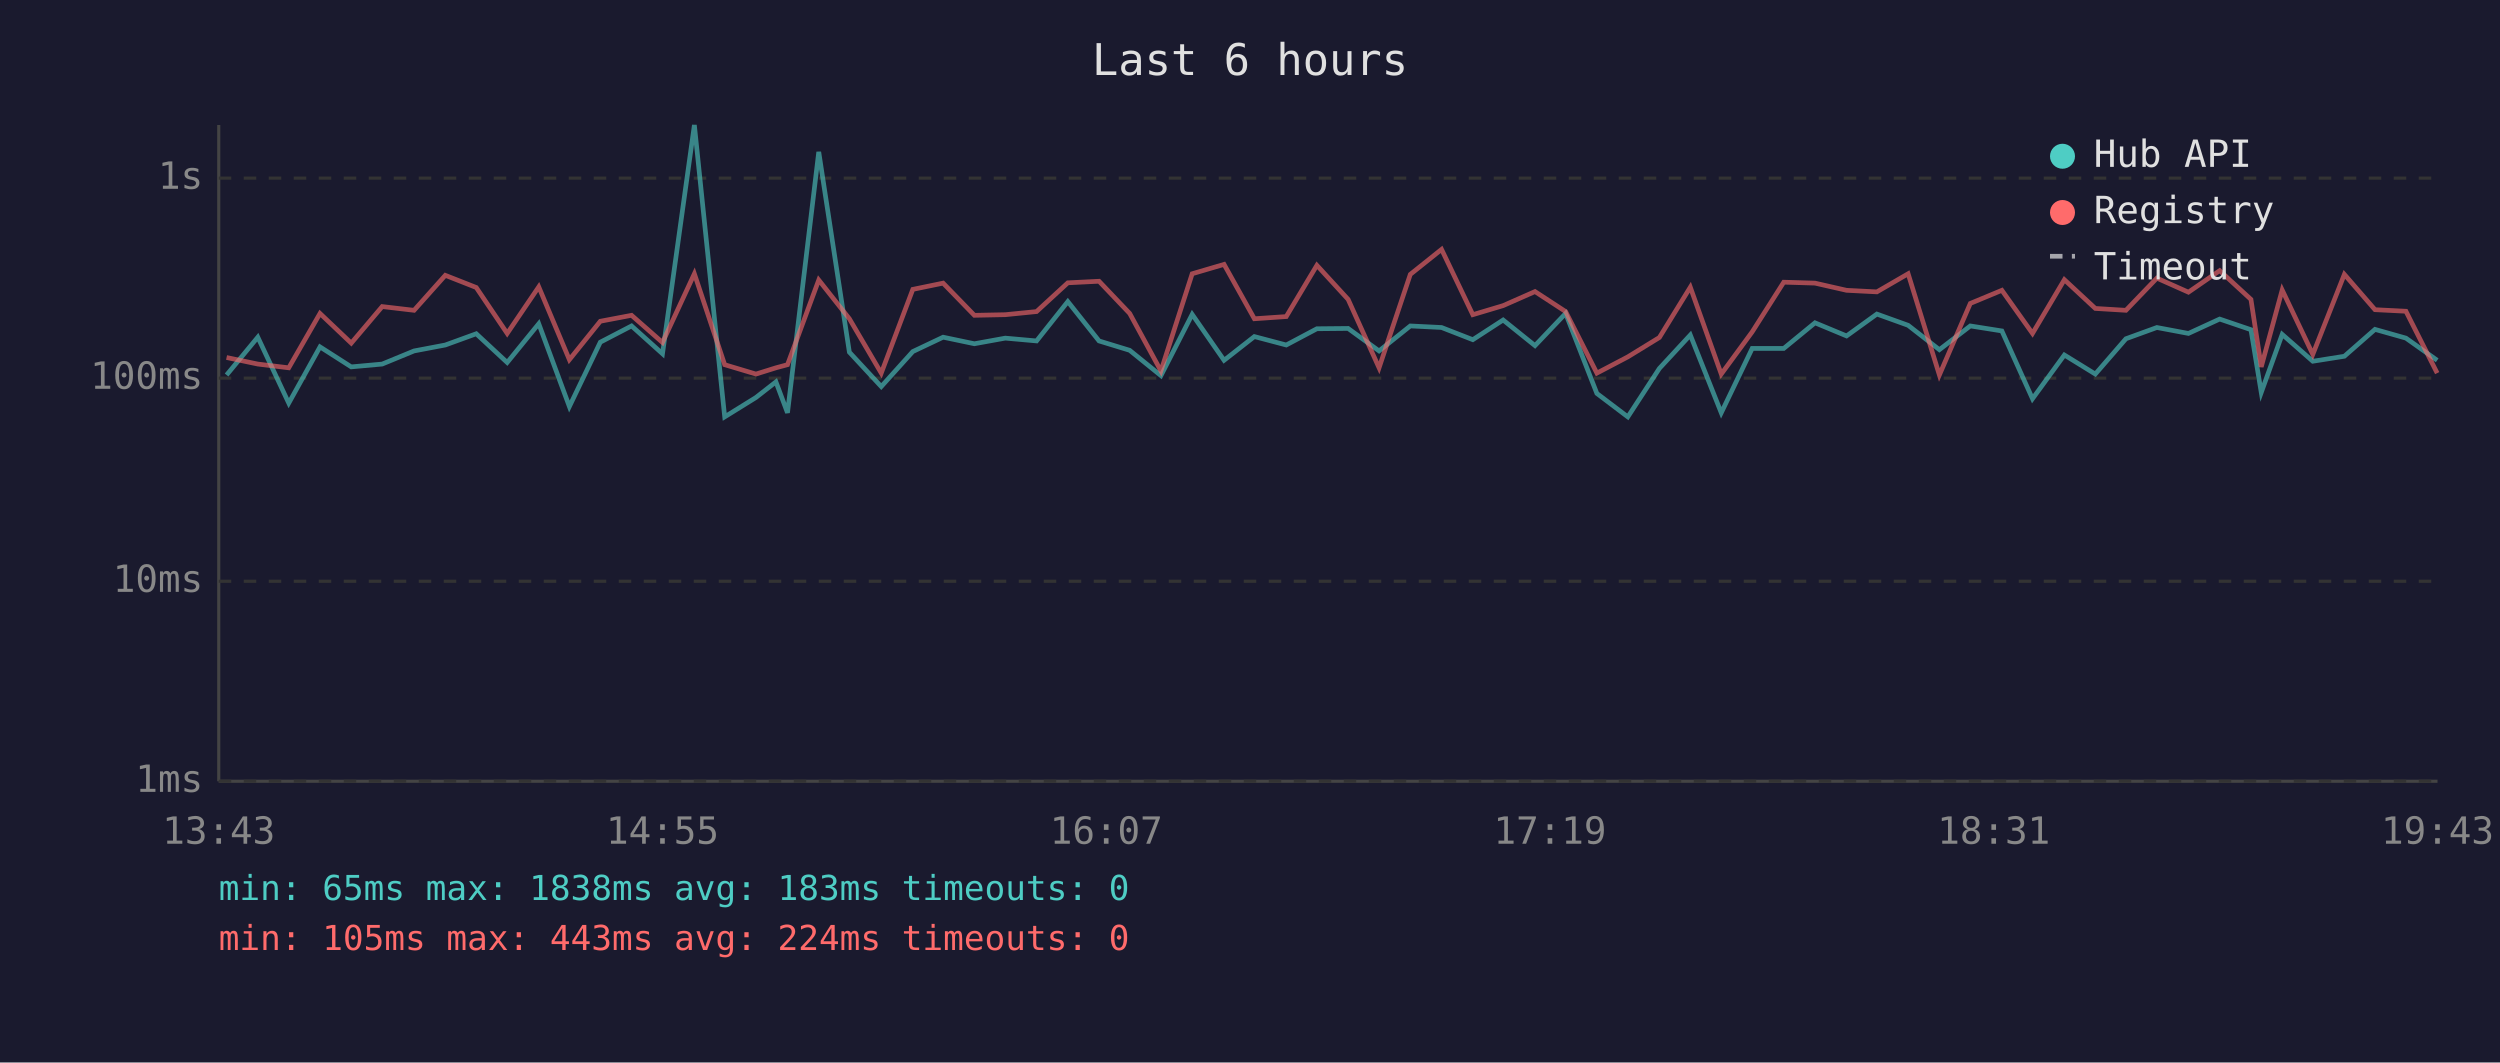
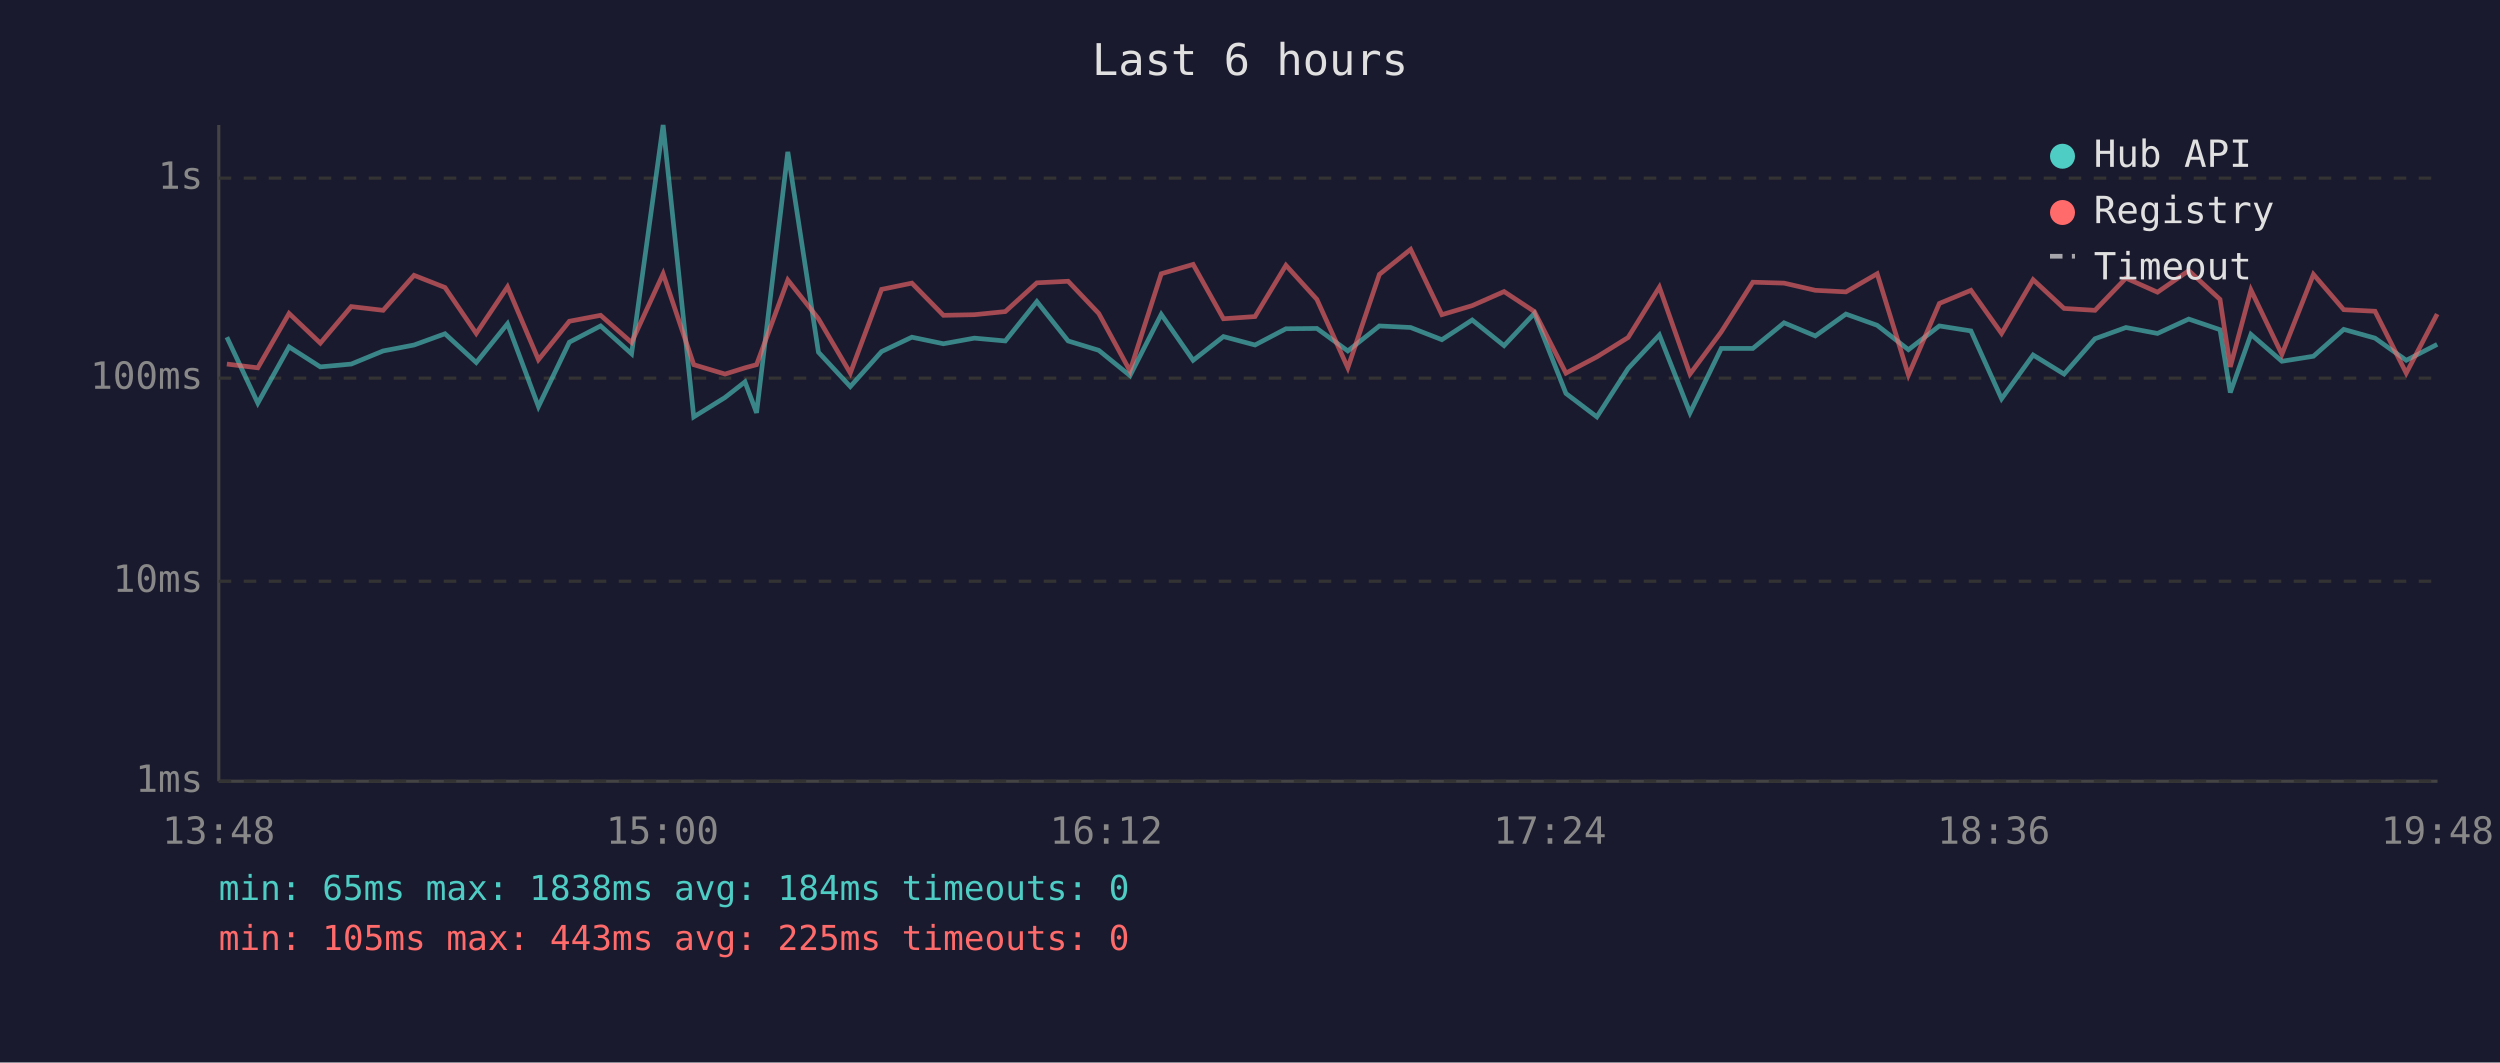
<svg xmlns="http://www.w3.org/2000/svg" viewBox="0 0 800 340" font-family="monospace" font-size="12">
  <rect width="800" height="340" fill="#1a1a2e" />
  <text x="400" y="24" fill="#e0e0e0" font-size="14" text-anchor="middle">Last 6 hours</text>
  <line x1="70" y1="40" x2="70" y2="250" stroke="#444" stroke-width="1" />
  <line x1="70" y1="250" x2="780" y2="250" stroke="#444" stroke-width="1" />
  <line x1="70" y1="250" x2="780" y2="250" stroke="#333" stroke-width="1" stroke-dasharray="4" />
  <text x="65" y="250" fill="#888" text-anchor="end" dominant-baseline="middle">1ms</text>
  <line x1="70" y1="186" x2="780" y2="186" stroke="#333" stroke-width="1" stroke-dasharray="4" />
  <text x="65" y="186" fill="#888" text-anchor="end" dominant-baseline="middle">10ms</text>
  <line x1="70" y1="121" x2="780" y2="121" stroke="#333" stroke-width="1" stroke-dasharray="4" />
  <text x="65" y="121" fill="#888" text-anchor="end" dominant-baseline="middle">100ms</text>
  <line x1="70" y1="57" x2="780" y2="57" stroke="#333" stroke-width="1" stroke-dasharray="4" />
  <text x="65" y="57" fill="#888" text-anchor="end" dominant-baseline="middle">1s</text>
-   <text x="70" y="270" fill="#888" text-anchor="middle">13:43</text>
-   <text x="212" y="270" fill="#888" text-anchor="middle">14:55</text>
-   <text x="354" y="270" fill="#888" text-anchor="middle">16:07</text>
-   <text x="496" y="270" fill="#888" text-anchor="middle">17:19</text>
-   <text x="638" y="270" fill="#888" text-anchor="middle">18:31</text>
-   <text x="780" y="270" fill="#888" text-anchor="middle">19:43</text>
-   <polyline points="72.5,120.0 82.5,107.9 92.4,129.0 102.4,111.0 112.4,117.4 122.3,116.5 132.5,112.3 142.5,110.4 152.4,106.8 162.3,116.0 172.4,103.6 182.2,130.1 192.1,109.5 202.1,104.3 212.0,113.2 222.2,40.0 231.9,133.4 241.9,127.2 248.3,122.2 252.0,132.1 262.0,48.6 271.8,112.7 282.0,123.7 292.1,112.5 301.8,107.9 311.8,110.0 321.7,108.2 331.7,109.1 341.7,96.5 351.7,109.1 361.5,112.1 371.5,120.2 381.5,100.6 391.7,115.3 401.4,107.7 411.6,110.4 421.4,105.2 431.4,105.1 441.3,112.3 451.3,104.3 461.3,104.8 471.3,108.7 481.0,102.4 491.2,110.6 501.0,100.3 511.0,125.9 520.9,133.4 531.0,117.9 540.9,107.2 550.8,132.1 560.7,111.5 570.8,111.5 580.8,103.3 590.9,107.5 600.6,100.5 610.6,104.1 620.6,111.9 630.5,104.3 640.6,105.9 650.4,127.6 660.6,113.6 670.5,119.7 680.3,108.4 690.2,104.8 700.3,106.7 710.3,102.1 720.3,105.5 723.6,125.6 730.3,107.0 740.1,115.6 750.2,114.0 760.0,105.4 769.9,108.2 779.9,115.3" fill="none" stroke="#4ecdc4" stroke-width="1.5" opacity="0.6" />
-   <polyline points="72.5,114.4 82.5,116.5 92.4,117.7 102.4,100.3 112.4,109.8 122.3,98.1 132.5,99.3 142.5,88.1 152.4,92.0 162.3,106.7 172.4,91.8 182.2,115.1 192.1,102.8 202.1,100.9 212.0,109.6 222.2,87.6 231.9,116.7 241.9,119.7 248.3,117.7 252.0,116.7 262.0,89.6 271.8,102.0 282.0,119.4 292.1,92.6 301.8,90.6 311.8,100.9 321.7,100.7 331.7,99.7 341.7,90.5 351.7,90.0 361.5,100.3 371.5,118.7 381.5,87.6 391.7,84.6 401.4,102.0 411.6,101.3 421.4,84.9 431.4,95.8 441.3,117.7 451.3,87.8 461.3,79.8 471.3,100.7 481.0,97.8 491.2,93.3 501.0,99.7 511.0,119.4 520.9,114.2 531.0,108.0 540.9,91.9 550.8,119.7 560.7,106.2 570.8,90.3 580.8,90.6 590.9,92.9 600.6,93.4 610.6,87.6 620.6,120.0 630.5,97.1 640.6,92.9 650.4,106.7 660.6,89.5 670.5,98.7 680.3,99.3 690.2,89.0 700.3,93.5 710.3,86.6 720.3,95.8 723.6,117.4 730.3,92.8 740.1,113.4 750.2,87.8 760.0,99.1 769.9,99.6 779.9,119.4" fill="none" stroke="#ff6b6b" stroke-width="1.5" opacity="0.6" />
+   <text x="70" y="270" fill="#888" text-anchor="middle">13:48</text>
+   <text x="212" y="270" fill="#888" text-anchor="middle">15:00</text>
+   <text x="354" y="270" fill="#888" text-anchor="middle">16:12</text>
+   <text x="496" y="270" fill="#888" text-anchor="middle">17:24</text>
+   <text x="638" y="270" fill="#888" text-anchor="middle">18:36</text>
+   <text x="780" y="270" fill="#888" text-anchor="middle">19:48</text>
+   <polyline points="72.6,107.9 82.5,129.0 92.5,111.0 102.5,117.4 112.4,116.5 122.6,112.3 132.5,110.4 142.4,106.8 152.4,116.0 162.4,103.6 172.3,130.1 182.2,109.5 192.2,104.3 202.1,113.2 212.2,40.0 222.0,133.4 232.0,127.2 238.4,122.2 242.1,132.1 252.1,48.6 261.9,112.7 272.1,123.7 282.1,112.5 291.8,107.9 301.9,110.0 311.8,108.2 321.7,109.1 331.8,96.5 341.8,109.1 351.6,112.1 361.6,120.2 371.6,100.6 381.8,115.3 391.5,107.7 401.6,110.4 411.5,105.2 421.4,105.1 431.3,112.3 441.4,104.3 451.4,104.8 461.4,108.7 471.1,102.4 481.3,110.6 491.0,100.3 501.1,125.9 511.0,133.4 521.0,117.9 531.0,107.2 540.8,132.1 550.8,111.5 560.9,111.5 570.9,103.3 580.9,107.5 590.7,100.5 600.7,104.1 610.7,111.9 620.6,104.3 630.7,105.9 640.5,127.6 650.6,113.6 660.5,119.7 670.4,108.4 680.3,104.8 690.4,106.7 700.4,102.1 710.4,105.5 713.7,125.6 720.3,107.0 730.2,115.6 740.3,114.0 750.0,105.4 760.0,108.2 770.0,115.3 779.9,110.2" fill="none" stroke="#4ecdc4" stroke-width="1.5" opacity="0.6" />
+   <polyline points="72.6,116.5 82.5,117.7 92.5,100.3 102.5,109.8 112.4,98.1 122.6,99.3 132.5,88.1 142.4,92.0 152.4,106.7 162.4,91.8 172.3,115.1 182.2,102.8 192.2,100.9 202.1,109.6 212.2,87.6 222.0,116.7 232.0,119.7 238.4,117.7 242.1,116.7 252.1,89.6 261.9,102.0 272.1,119.4 282.1,92.6 291.8,90.6 301.9,100.9 311.8,100.7 321.7,99.7 331.8,90.5 341.8,90.0 351.6,100.3 361.6,118.7 371.6,87.6 381.8,84.6 391.5,102.0 401.6,101.3 411.5,84.9 421.4,95.8 431.3,117.7 441.4,87.8 451.4,79.8 461.4,100.7 471.1,97.8 481.3,93.3 491.0,99.7 501.1,119.4 511.0,114.2 521.0,108.0 531.0,91.9 540.8,119.7 550.8,106.2 560.9,90.3 570.9,90.6 580.9,92.9 590.7,93.4 600.7,87.6 610.7,120.0 620.6,97.1 630.7,92.9 640.5,106.7 650.6,89.5 660.5,98.7 670.4,99.3 680.3,89.0 690.4,93.5 700.4,86.6 710.4,95.8 713.7,117.4 720.3,92.8 730.2,113.4 740.3,87.8 750.0,99.1 760.0,99.6 770.0,119.4 779.9,100.5" fill="none" stroke="#ff6b6b" stroke-width="1.5" opacity="0.6" />
  <circle cx="660" cy="50" r="4" fill="#4ecdc4" />
  <text x="670" y="50" fill="#e0e0e0" dominant-baseline="middle">Hub API</text>
  <circle cx="660" cy="68" r="4" fill="#ff6b6b" />
  <text x="670" y="68" fill="#e0e0e0" dominant-baseline="middle">Registry</text>
  <line x1="656" y1="82" x2="664" y2="82" stroke="#e0e0e0" stroke-width="1.5" stroke-dasharray="4,3" opacity="0.7" />
  <text x="670" y="86" fill="#e0e0e0" dominant-baseline="middle">Timeout</text>
-   <text x="70" y="288" fill="#4ecdc4" font-size="11">min: 65ms  max: 1838ms  avg: 183ms  timeouts: 0</text>
-   <text x="70" y="304" fill="#ff6b6b" font-size="11">min: 105ms  max: 443ms  avg: 224ms  timeouts: 0</text>
+   <text x="70" y="288" fill="#4ecdc4" font-size="11">min: 65ms  max: 1838ms  avg: 184ms  timeouts: 0</text>
+   <text x="70" y="304" fill="#ff6b6b" font-size="11">min: 105ms  max: 443ms  avg: 225ms  timeouts: 0</text>
</svg>
